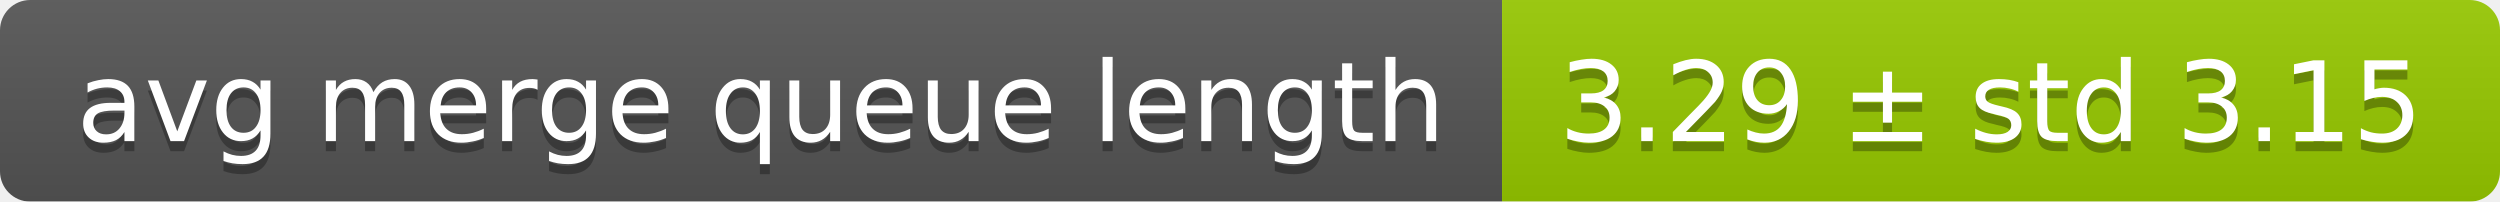
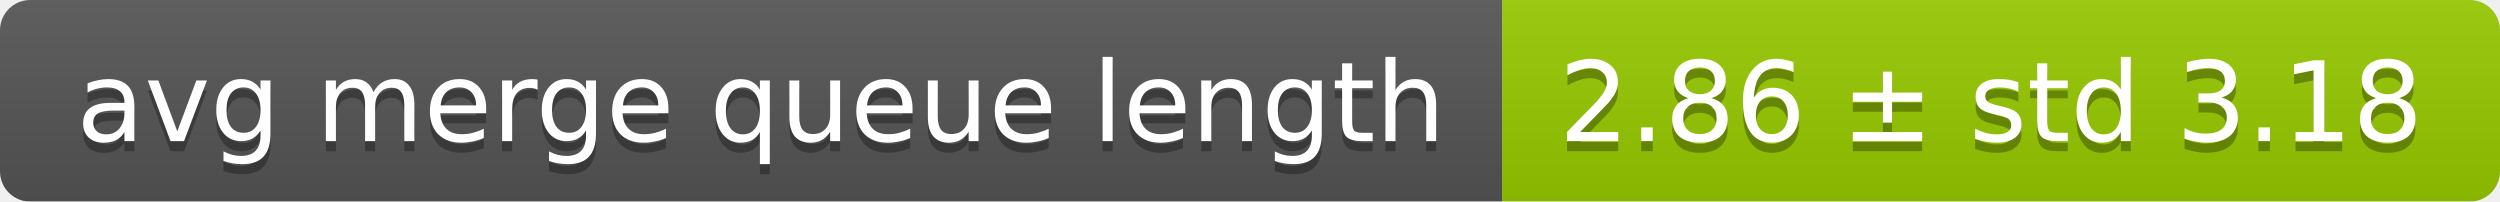
<svg xmlns="http://www.w3.org/2000/svg" width="248" height="20">
  <linearGradient id="smooth" x2="0" y2="100%">
    <stop offset="0" stop-color="#bbb" stop-opacity=".1" />
    <stop offset="1" stop-opacity=".1" />
  </linearGradient>
  <mask id="round">
    <rect width="248" height="20" rx="3" fill="#fff" />
  </mask>
  <g mask="url(#round)">
    <rect width="149" height="20" fill="#555" />
    <rect x="149" width="99" height="20" fill="#97ca00" />
    <rect width="248" height="20" fill="url(#smooth)" />
  </g>
  <g fill="#fff" text-anchor="middle" font-family="DejaVu Sans,Verdana,Geneva,sans-serif" font-size="11">
    <text x="75.5" y="15" fill="#010101" fill-opacity=".3">avg merge queue length</text>
    <text x="75.5" y="14">avg merge queue length</text>
-     <text x="197.5" y="15" fill="#010101" fill-opacity=".3">3.29 ± std 3.15</text>
-     <text x="197.5" y="14">3.29 ± std 3.15</text>
+     <text x="197.5" y="15" fill="#010101" fill-opacity=".3">2.86 ± std 3.18</text>
+     <text x="197.5" y="14">2.86 ± std 3.18</text>
  </g>
</svg>
